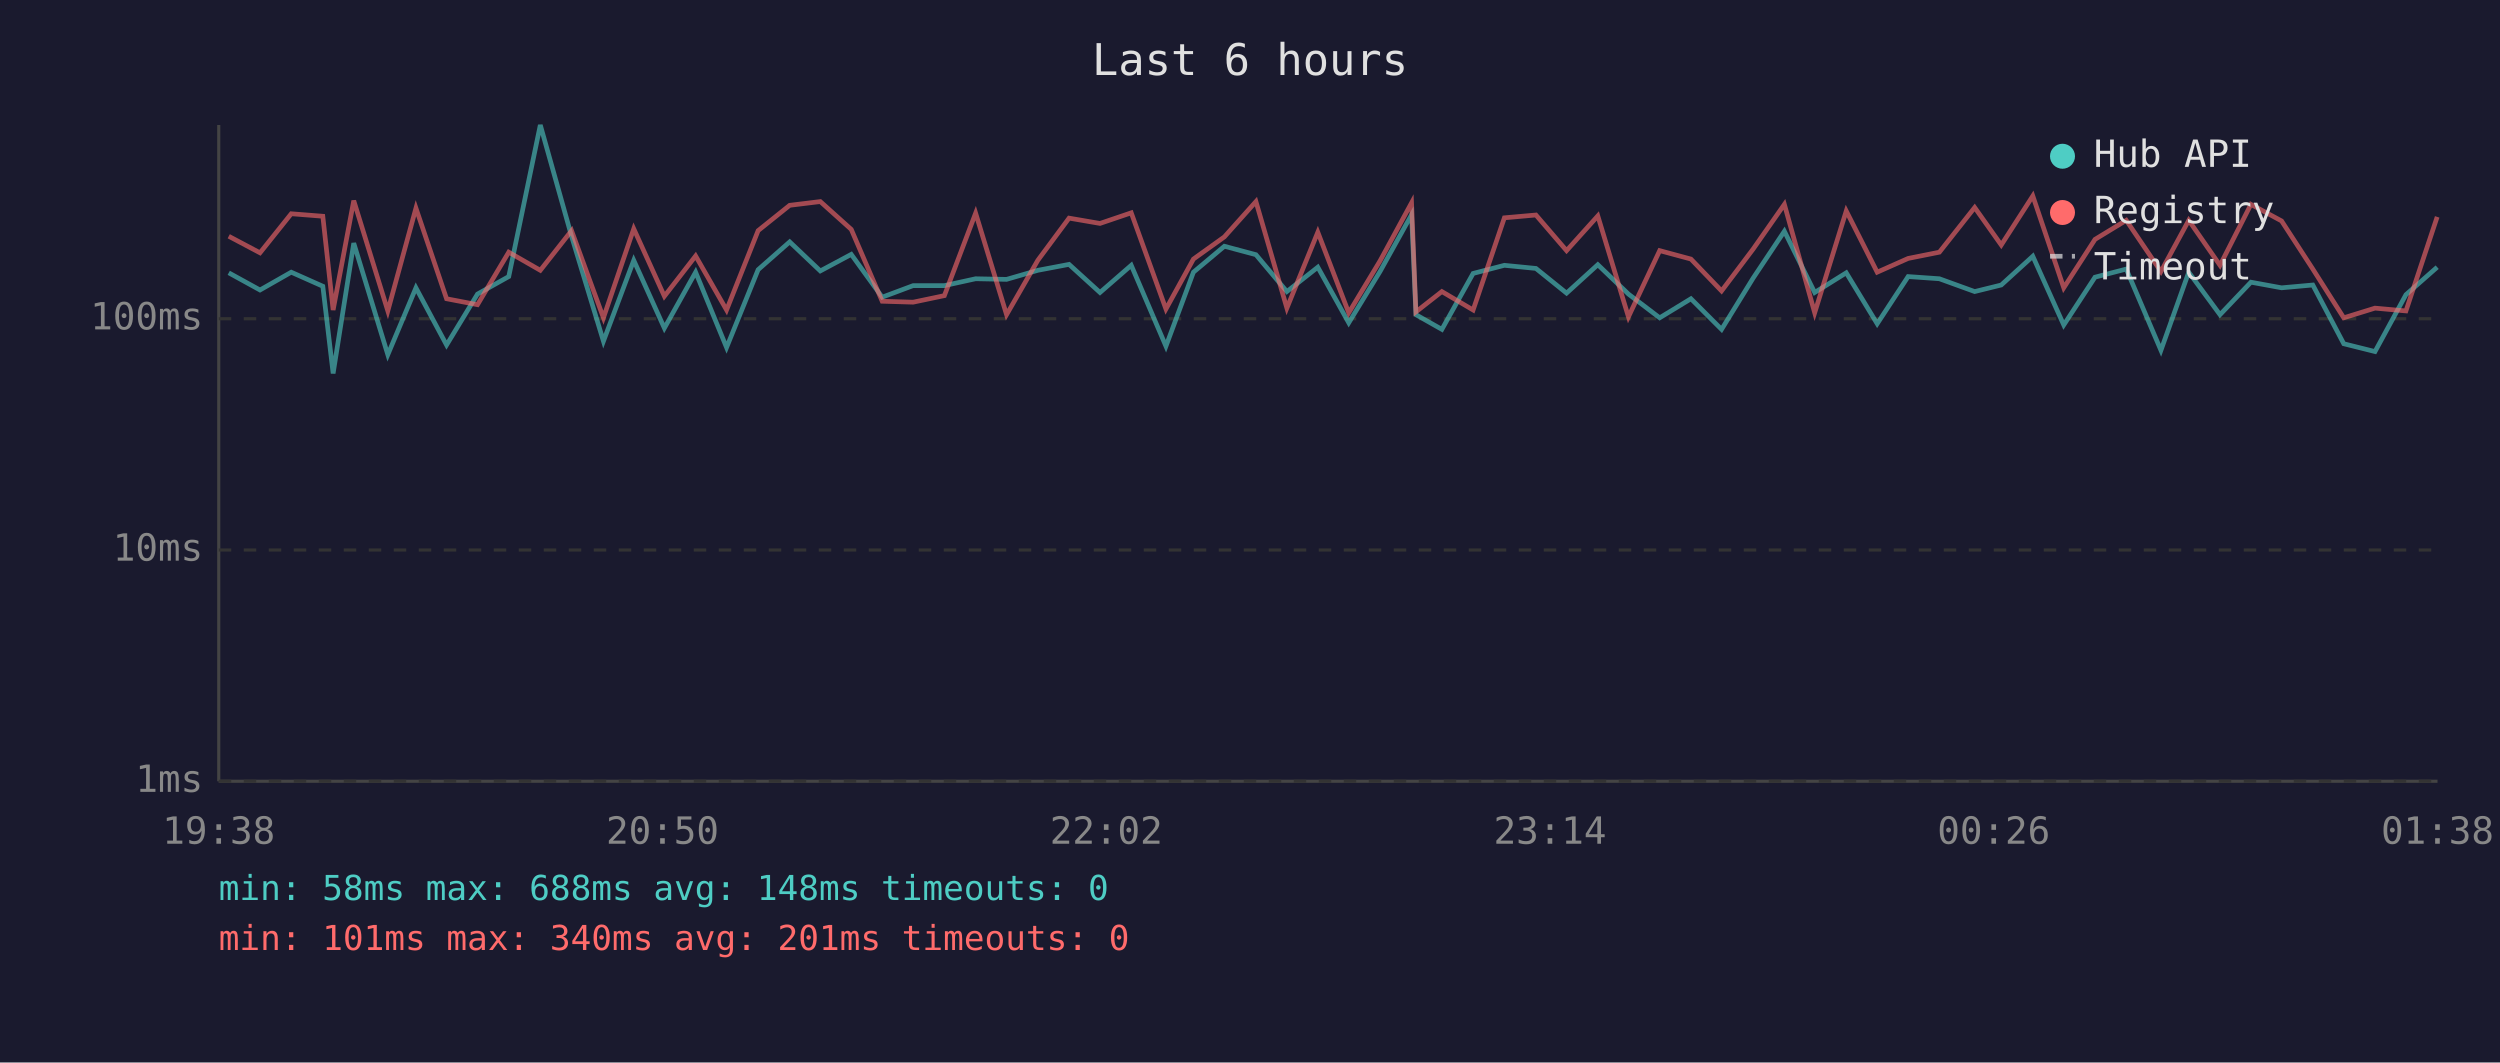
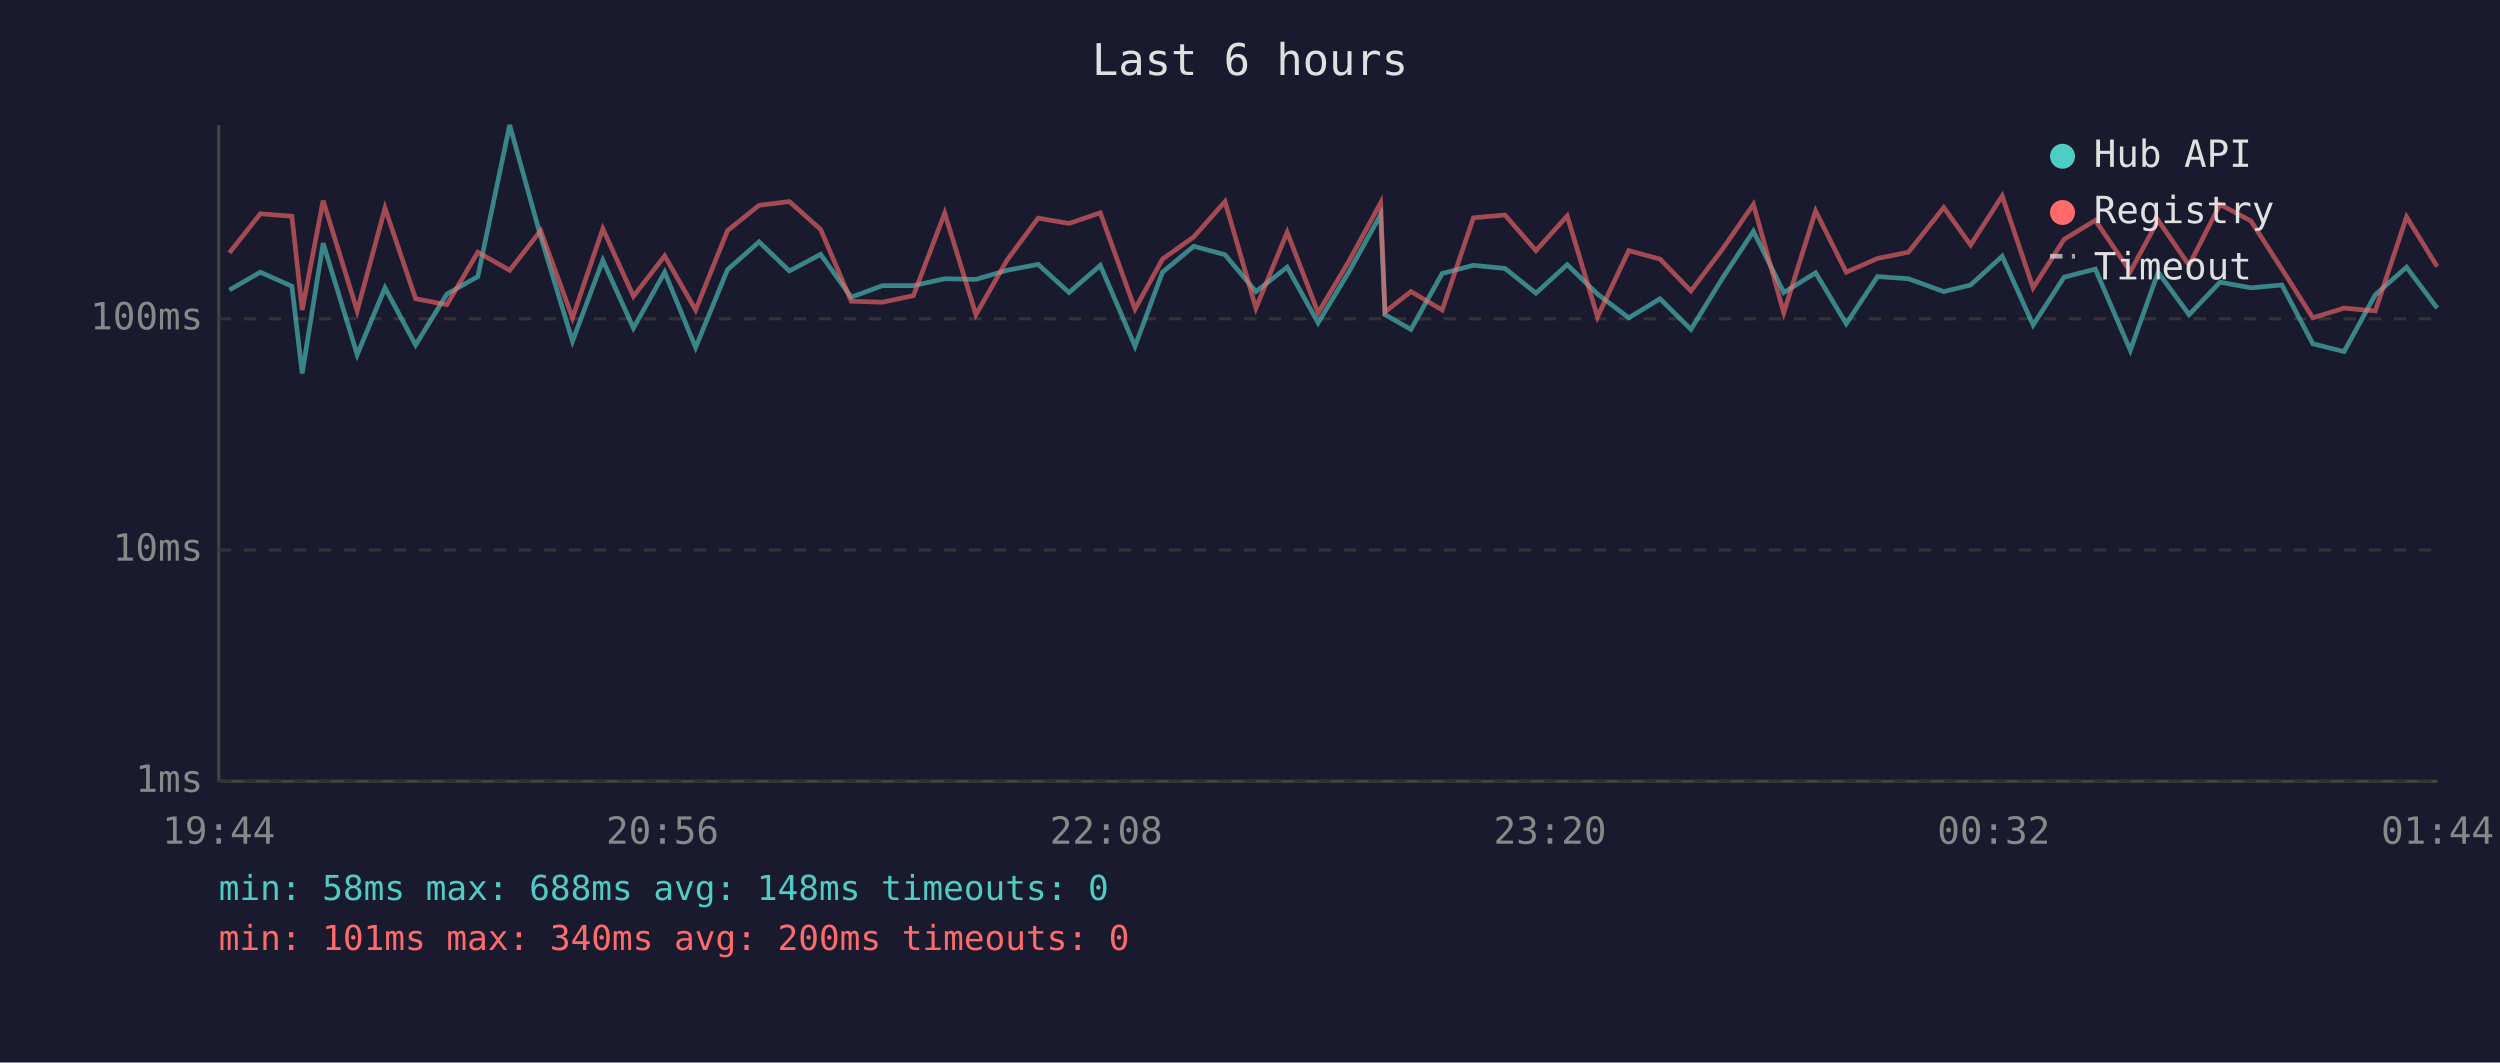
<svg xmlns="http://www.w3.org/2000/svg" viewBox="0 0 800 340" font-family="monospace" font-size="12">
  <rect width="800" height="340" fill="#1a1a2e" />
  <text x="400" y="24" fill="#e0e0e0" font-size="14" text-anchor="middle">Last 6 hours</text>
  <line x1="70" y1="40" x2="70" y2="250" stroke="#444" stroke-width="1" />
  <line x1="70" y1="250" x2="780" y2="250" stroke="#444" stroke-width="1" />
  <line x1="70" y1="250" x2="780" y2="250" stroke="#333" stroke-width="1" stroke-dasharray="4" />
  <text x="65" y="250" fill="#888" text-anchor="end" dominant-baseline="middle">1ms</text>
  <line x1="70" y1="176" x2="780" y2="176" stroke="#333" stroke-width="1" stroke-dasharray="4" />
  <text x="65" y="176" fill="#888" text-anchor="end" dominant-baseline="middle">10ms</text>
  <line x1="70" y1="102" x2="780" y2="102" stroke="#333" stroke-width="1" stroke-dasharray="4" />
  <text x="65" y="102" fill="#888" text-anchor="end" dominant-baseline="middle">100ms</text>
-   <text x="70" y="270" fill="#888" text-anchor="middle">19:38</text>
-   <text x="212" y="270" fill="#888" text-anchor="middle">20:50</text>
-   <text x="354" y="270" fill="#888" text-anchor="middle">22:02</text>
-   <text x="496" y="270" fill="#888" text-anchor="middle">23:14</text>
-   <text x="638" y="270" fill="#888" text-anchor="middle">00:26</text>
-   <text x="780" y="270" fill="#888" text-anchor="middle">01:38</text>
-   <polyline points="73.2,87.3 83.2,92.8 93.2,87.1 103.3,91.6 106.6,119.5 113.2,77.8 124.1,113.5 133.1,92.1 142.9,110.4 152.8,94.1 162.8,88.5 172.9,40.0 182.9,75.6 193.1,109.2 202.8,83.3 212.6,105.0 222.6,87.1 232.5,111.2 242.6,86.3 252.7,77.4 262.5,86.7 272.4,81.4 282.3,95.1 292.2,91.4 302.2,91.4 312.2,89.2 322.1,89.4 332.1,86.5 342.1,84.6 352.0,93.6 362.0,84.9 373.1,110.8 381.9,87.1 391.8,78.8 401.9,81.5 411.8,93.3 421.7,85.5 431.6,103.3 441.6,86.9 451.7,68.7 453.1,100.7 461.4,105.4 471.4,87.5 481.4,84.9 491.5,85.9 501.3,93.8 511.3,84.7 521.1,94.1 531.1,101.7 541.1,95.6 550.9,105.4 561.0,89.0 571.0,74.0 580.7,93.6 590.8,87.3 600.7,103.6 610.6,88.5 620.6,89.2 631.9,93.3 640.4,91.2 650.5,82.0 660.4,104.0 670.4,88.7 680.4,86.1 691.5,112.1 700.4,87.1 710.4,100.7 720.3,90.3 730.1,92.1 740.1,91.2 750.0,110.0 760.0,112.5 769.9,94.3 779.9,85.5" fill="none" stroke="#4ecdc4" stroke-width="1.5" opacity="0.6" />
-   <polyline points="73.2,75.6 83.2,80.9 93.2,68.4 103.3,69.2 106.6,99.2 113.2,64.2 124.1,99.5 133.1,66.6 142.9,95.6 152.8,97.5 162.8,80.7 172.9,86.5 182.9,73.8 193.1,101.7 202.8,73.2 212.6,94.8 222.6,81.9 232.5,99.2 242.6,73.8 252.7,65.7 262.5,64.5 272.4,73.4 282.3,96.4 292.2,96.7 302.2,94.6 312.2,68.2 322.1,100.7 332.1,83.3 342.1,69.8 352.0,71.5 362.0,68.1 373.1,98.9 381.9,82.9 391.8,75.8 401.9,64.5 411.8,98.6 421.7,74.3 431.6,100.1 441.6,83.5 451.7,64.9 453.1,99.8 461.4,93.3 471.4,99.2 481.4,69.7 491.5,68.8 501.3,80.2 511.3,69.1 521.1,101.4 531.1,80.2 541.1,82.9 550.9,93.1 561.0,79.7 571.0,65.4 580.7,100.1 590.8,67.5 600.7,87.1 610.6,82.7 620.6,80.7 631.9,66.4 640.4,78.4 650.5,62.7 660.4,92.1 670.4,76.6 680.4,70.5 691.5,86.9 700.4,70.5 710.4,84.9 720.3,65.4 730.1,70.7 740.1,86.1 750.0,101.7 760.0,98.6 769.9,99.5 779.9,69.4" fill="none" stroke="#ff6b6b" stroke-width="1.5" opacity="0.6" />
+   <text x="70" y="270" fill="#888" text-anchor="middle">19:44</text>
+   <text x="212" y="270" fill="#888" text-anchor="middle">20:56</text>
+   <text x="354" y="270" fill="#888" text-anchor="middle">22:08</text>
+   <text x="496" y="270" fill="#888" text-anchor="middle">23:20</text>
+   <text x="638" y="270" fill="#888" text-anchor="middle">00:32</text>
+   <text x="780" y="270" fill="#888" text-anchor="middle">01:44</text>
+   <polyline points="73.4,92.8 83.3,87.1 93.4,91.6 96.7,119.5 103.4,77.8 114.3,113.5 123.2,92.1 133.0,110.4 143.0,94.1 152.9,88.5 163.1,40.0 173.0,75.6 183.2,109.2 192.9,83.3 202.7,105.0 212.7,87.1 222.6,111.2 232.8,86.3 242.9,77.4 252.6,86.7 262.6,81.4 272.4,95.1 282.4,91.4 292.3,91.4 302.3,89.2 312.3,89.4 322.2,86.5 332.2,84.6 342.1,93.6 352.1,84.9 363.2,110.8 372.0,87.1 382.0,78.8 392.0,81.5 401.9,93.3 411.9,85.5 421.8,103.3 431.7,86.9 441.8,68.7 443.2,100.7 451.5,105.4 461.5,87.5 471.5,84.9 481.6,85.9 491.5,93.8 501.5,84.7 511.2,94.1 521.2,101.7 531.2,95.6 541.1,105.4 551.2,89.0 561.1,74.0 570.8,93.6 581.0,87.3 590.8,103.6 600.8,88.5 610.7,89.2 622.0,93.3 630.6,91.2 640.7,82.0 650.6,104.0 660.5,88.7 670.5,86.1 681.7,112.1 690.6,87.1 700.5,100.7 710.4,90.3 720.3,92.1 730.2,91.2 740.1,110.0 750.1,112.5 760.1,94.3 770.1,85.5 779.9,98.6" fill="none" stroke="#4ecdc4" stroke-width="1.5" opacity="0.6" />
+   <polyline points="73.4,80.9 83.3,68.4 93.4,69.2 96.7,99.2 103.4,64.2 114.3,99.5 123.2,66.6 133.0,95.6 143.0,97.5 152.9,80.7 163.1,86.5 173.0,73.8 183.2,101.7 192.9,73.2 202.7,94.8 212.7,81.9 222.6,99.2 232.8,73.8 242.9,65.7 252.6,64.5 262.6,73.4 272.4,96.4 282.4,96.7 292.3,94.6 302.3,68.2 312.3,100.7 322.2,83.3 332.2,69.8 342.1,71.5 352.1,68.1 363.2,98.9 372.0,82.9 382.0,75.8 392.0,64.5 401.9,98.6 411.9,74.3 421.8,100.1 431.7,83.5 441.8,64.9 443.2,99.8 451.5,93.3 461.5,99.2 471.5,69.7 481.6,68.8 491.5,80.2 501.5,69.1 511.2,101.4 521.2,80.2 531.2,82.9 541.1,93.1 551.2,79.7 561.1,65.4 570.8,100.1 581.0,67.5 590.8,87.1 600.8,82.7 610.7,80.7 622.0,66.4 630.6,78.4 640.7,62.7 650.6,92.1 660.5,76.6 670.5,70.5 681.7,86.9 690.6,70.5 700.5,84.9 710.4,65.4 720.3,70.7 730.2,86.1 740.1,101.7 750.1,98.6 760.1,99.5 770.1,69.4 779.9,85.3" fill="none" stroke="#ff6b6b" stroke-width="1.5" opacity="0.6" />
  <circle cx="660" cy="50" r="4" fill="#4ecdc4" />
  <text x="670" y="50" fill="#e0e0e0" dominant-baseline="middle">Hub API</text>
  <circle cx="660" cy="68" r="4" fill="#ff6b6b" />
  <text x="670" y="68" fill="#e0e0e0" dominant-baseline="middle">Registry</text>
  <line x1="656" y1="82" x2="664" y2="82" stroke="#e0e0e0" stroke-width="1.5" stroke-dasharray="4,3" opacity="0.7" />
  <text x="670" y="86" fill="#e0e0e0" dominant-baseline="middle">Timeout</text>
  <text x="70" y="288" fill="#4ecdc4" font-size="11">min: 58ms  max: 688ms  avg: 148ms  timeouts: 0</text>
-   <text x="70" y="304" fill="#ff6b6b" font-size="11">min: 101ms  max: 340ms  avg: 201ms  timeouts: 0</text>
+   <text x="70" y="304" fill="#ff6b6b" font-size="11">min: 101ms  max: 340ms  avg: 200ms  timeouts: 0</text>
</svg>
